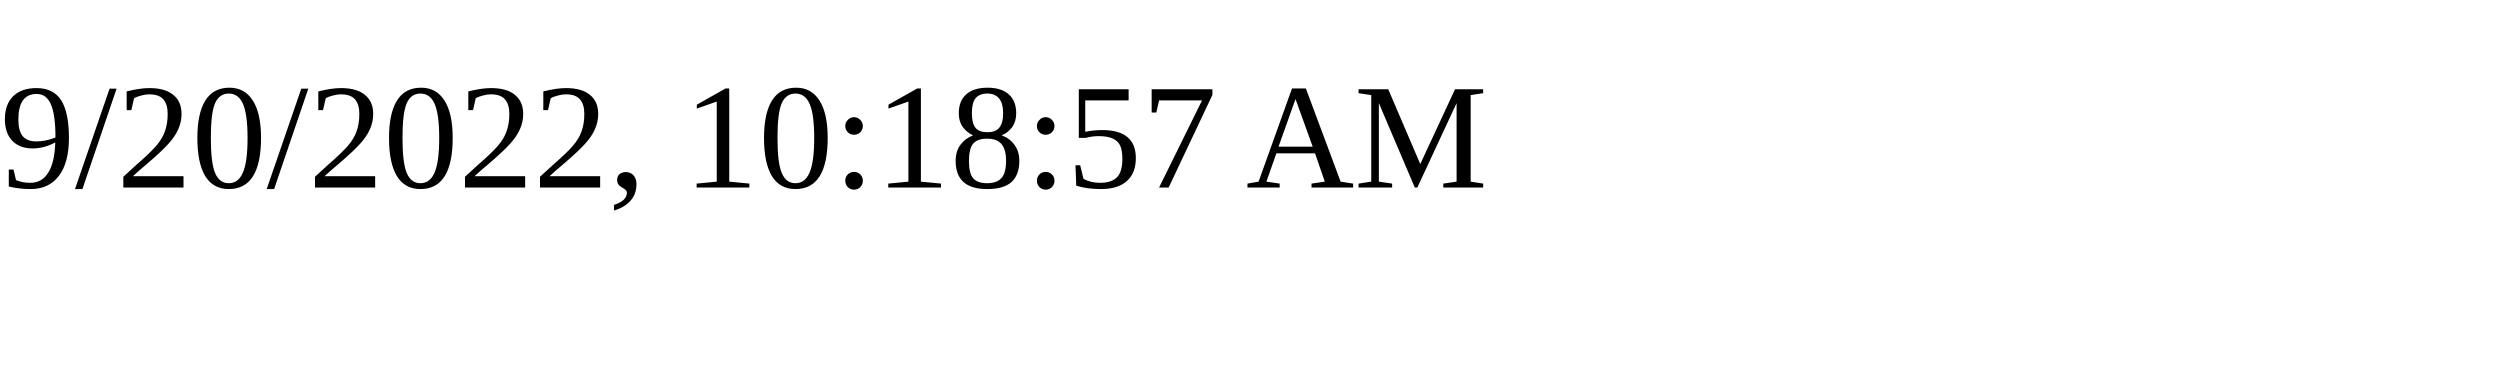
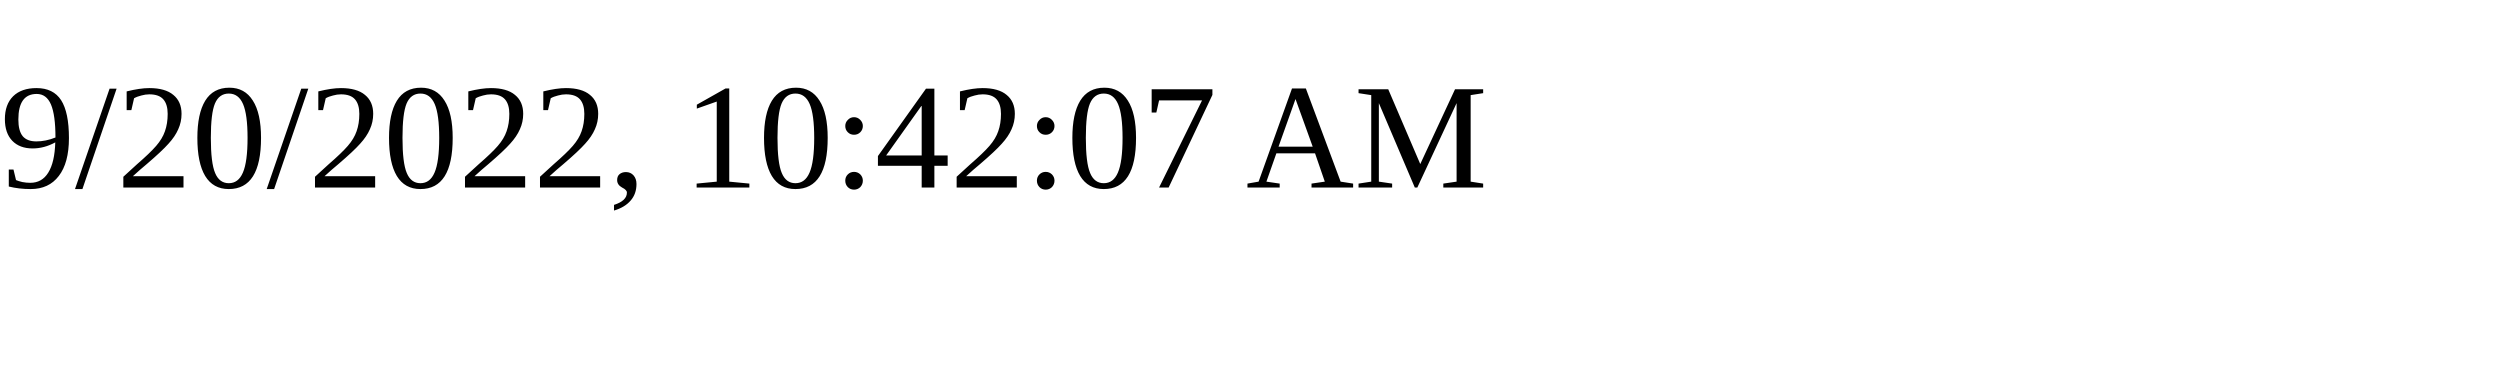
<svg xmlns="http://www.w3.org/2000/svg" height="30" width="200">
-   <text x="0" y="15">9/20/2022, 10:18:57 AM</text>
+   <text x="0" y="15">9/20/2022, 10:42:07 AM</text>
</svg>
